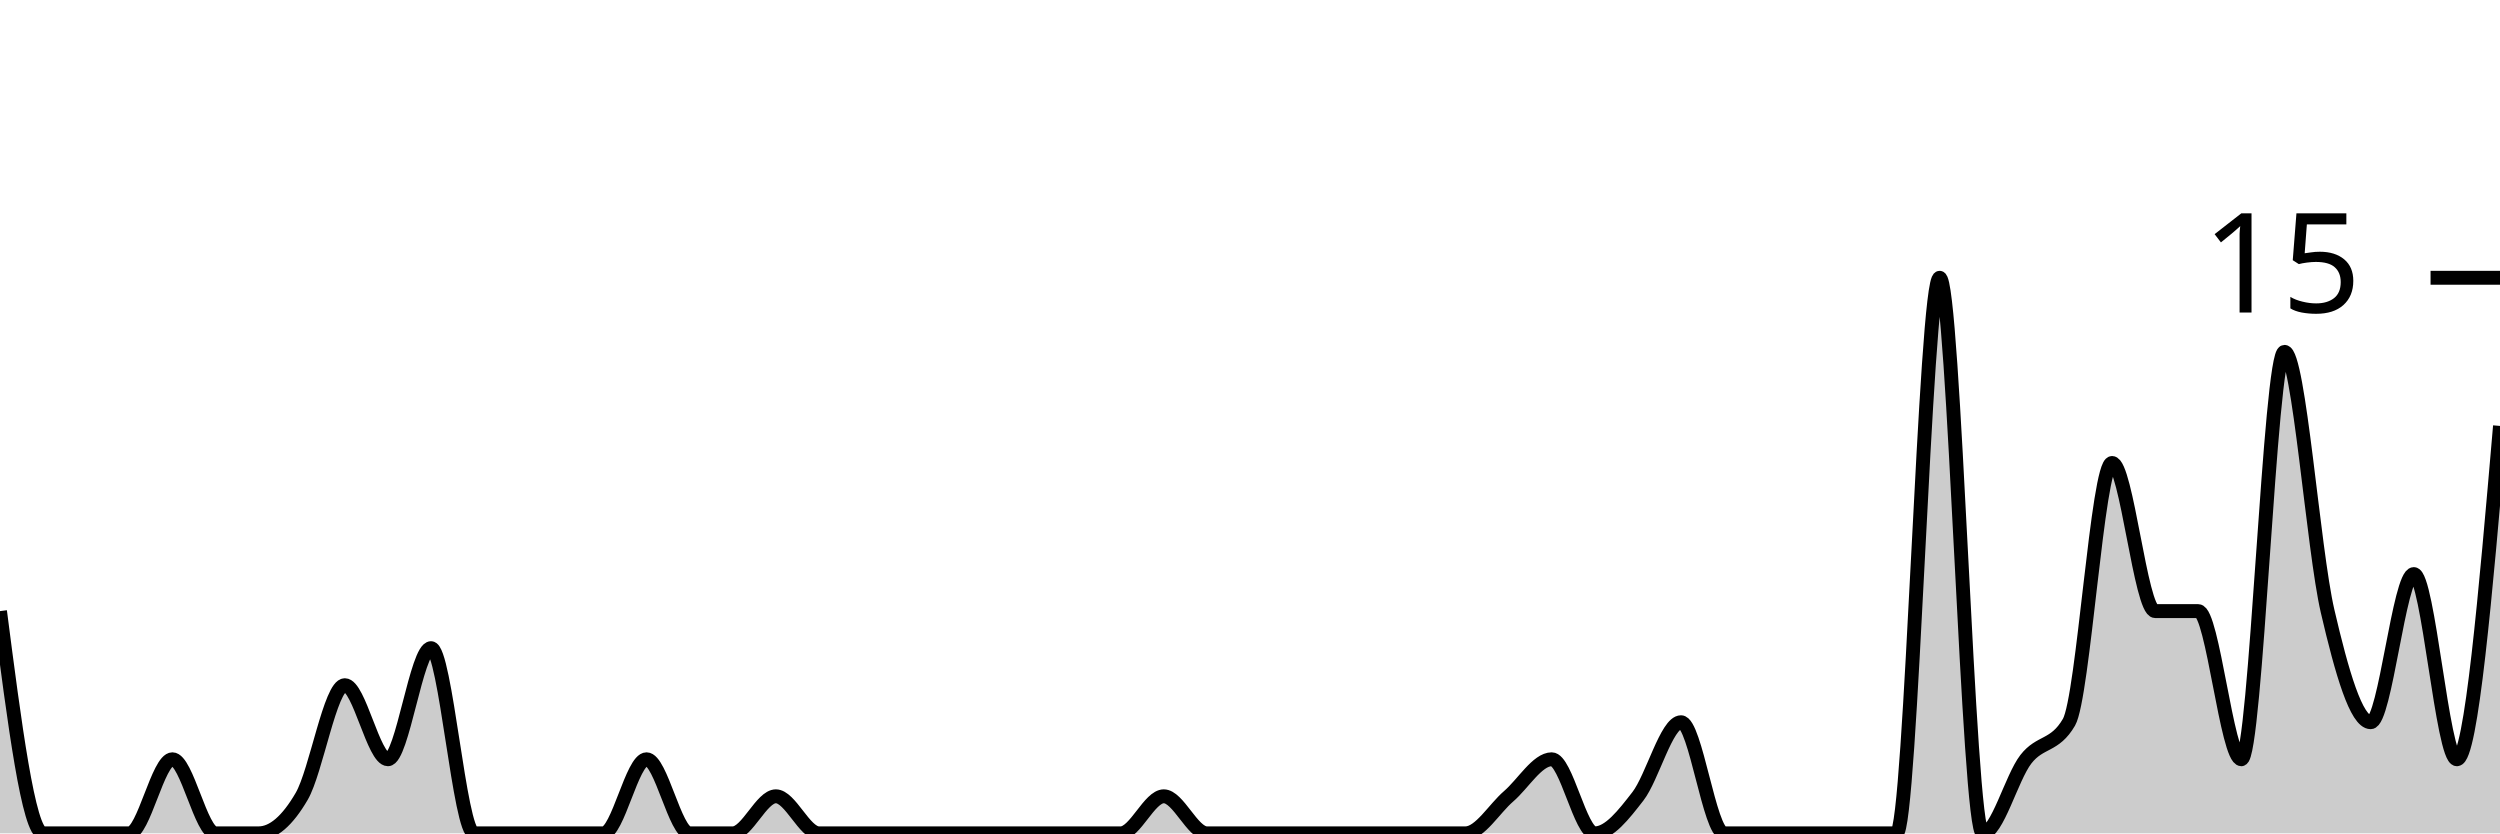
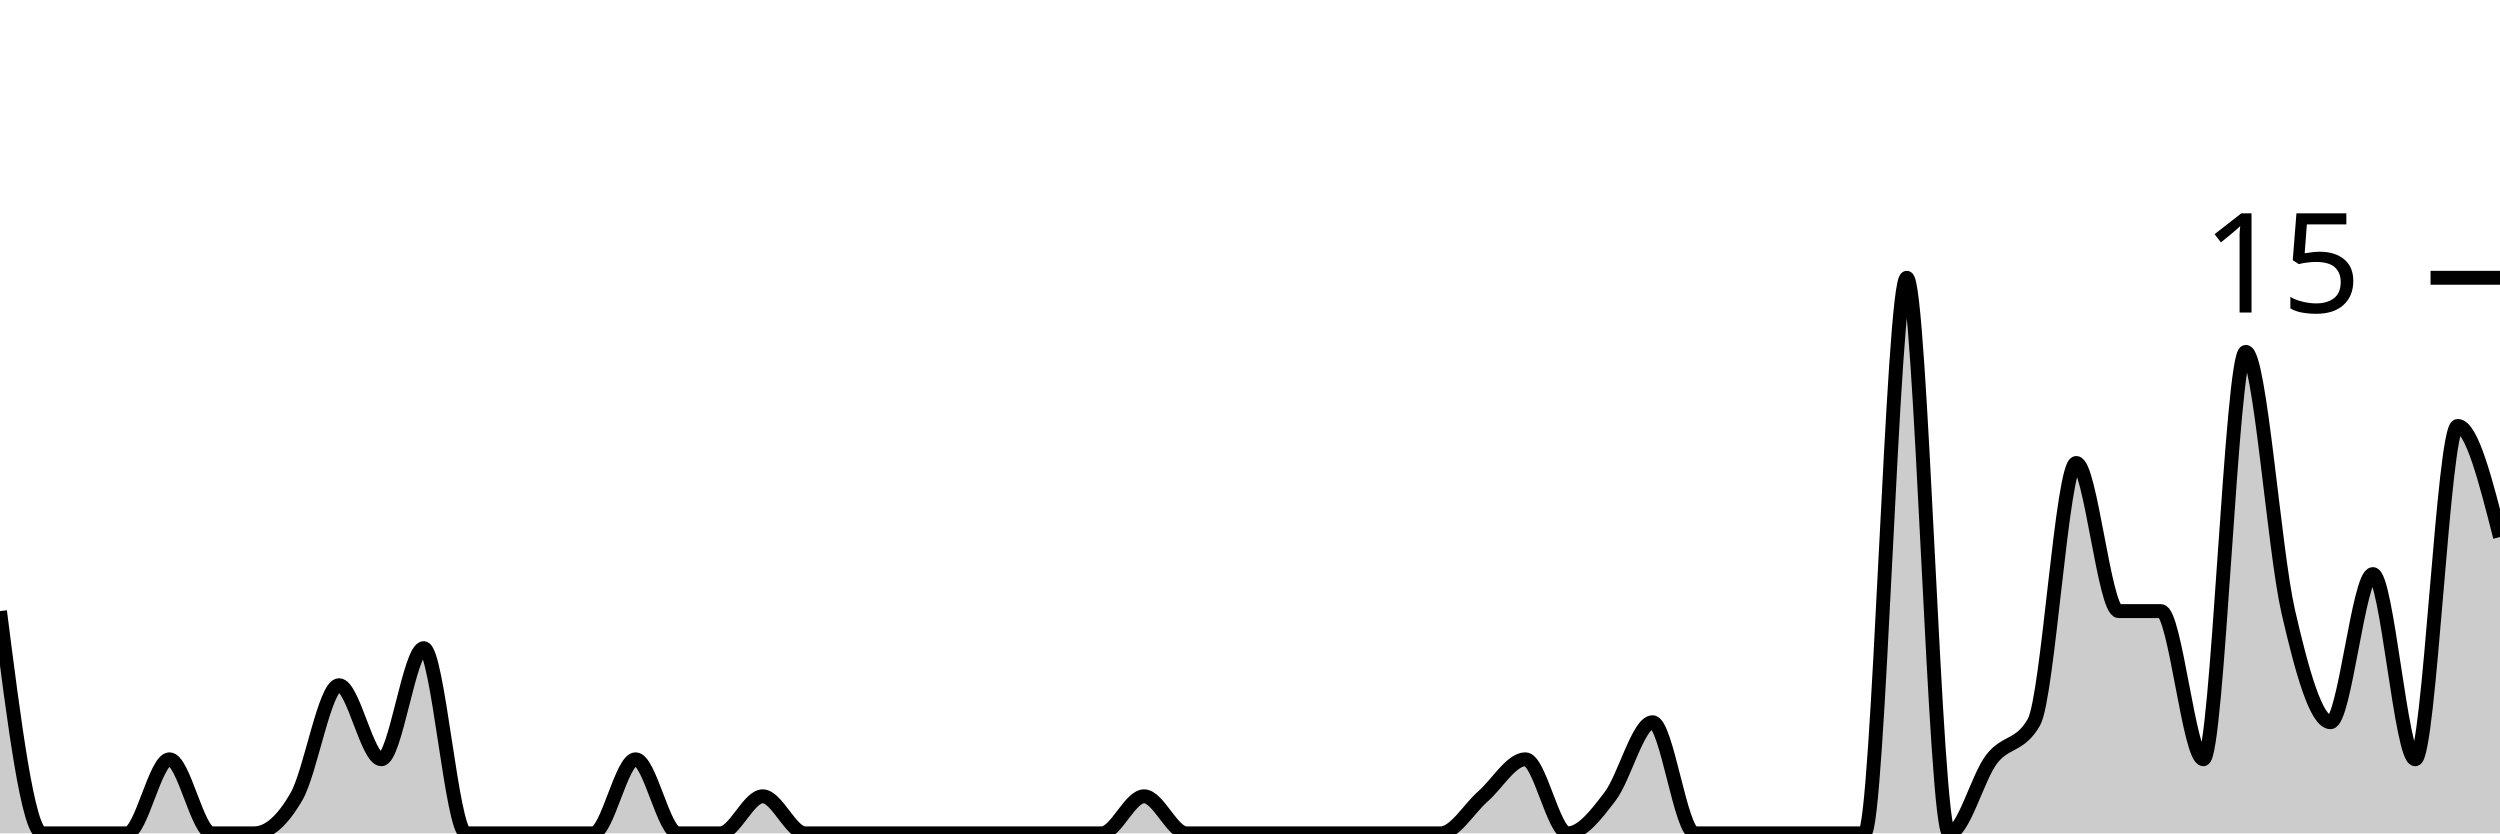
<svg xmlns="http://www.w3.org/2000/svg" viewBox="0 0 180 60">
  <g transform="translate(0,20)">
-     <path class="area" fill="rgba(0, 0, 0, 0.2)" d="M0,24C1.034,32,2.069,40,3.103,40C4.138,40,5.172,40,6.207,40C7.241,40,8.276,40,9.31,40C10.345,40,11.379,34.667,12.414,34.667C13.448,34.667,14.483,40,15.517,40C16.552,40,17.586,40,18.621,40C19.655,40,20.69,39.111,21.724,37.333C22.759,35.556,23.793,29.333,24.828,29.333C25.862,29.333,26.897,34.667,27.931,34.667C28.966,34.667,30,26.667,31.034,26.667C32.069,26.667,33.103,40,34.138,40C35.172,40,36.207,40,37.241,40C38.276,40,39.31,40,40.345,40C41.379,40,42.414,40,43.448,40C44.483,40,45.517,34.667,46.552,34.667C47.586,34.667,48.621,40,49.655,40C50.69,40,51.724,40,52.759,40C53.793,40,54.828,37.333,55.862,37.333C56.897,37.333,57.931,40,58.966,40C60,40,61.034,40,62.069,40C63.103,40,64.138,40,65.172,40C66.207,40,67.241,40,68.276,40C69.31,40,70.345,40,71.379,40C72.414,40,73.448,40,74.483,40C75.517,40,76.552,40,77.586,40C78.621,40,79.655,40,80.69,40C81.724,40,82.759,37.333,83.793,37.333C84.828,37.333,85.862,40,86.897,40C87.931,40,88.966,40,90,40C91.034,40,92.069,40,93.103,40C94.138,40,95.172,40,96.207,40C97.241,40,98.276,40,99.31,40C100.345,40,101.379,40,102.414,40C103.448,40,104.483,40,105.517,40C106.552,40,107.586,38.222,108.621,37.333C109.655,36.444,110.69,34.667,111.724,34.667C112.759,34.667,113.793,40,114.828,40C115.862,40,116.897,38.667,117.931,37.333C118.966,36,120,32,121.034,32C122.069,32,123.103,40,124.138,40C125.172,40,126.207,40,127.241,40C128.276,40,129.31,40,130.345,40C131.379,40,132.414,40,133.448,40C134.483,40,135.517,40,136.552,40C137.586,40,138.621,0,139.655,0C140.69,0,141.724,40,142.759,40C143.793,40,144.828,36,145.862,34.667C146.897,33.333,147.931,33.778,148.966,32C150,30.222,151.034,13.333,152.069,13.333C153.103,13.333,154.138,24,155.172,24C156.207,24,157.241,24,158.276,24C159.31,24,160.345,34.667,161.379,34.667C162.414,34.667,163.448,5.333,164.483,5.333C165.517,5.333,166.552,19.556,167.586,24C168.621,28.444,169.655,32,170.69,32C171.724,32,172.759,21.333,173.793,21.333C174.828,21.333,175.862,34.667,176.897,34.667C177.931,34.667,178.966,22.667,180,10.667L180,40C178.966,40,177.931,40,176.897,40C175.862,40,174.828,40,173.793,40C172.759,40,171.724,40,170.69,40C169.655,40,168.621,40,167.586,40C166.552,40,165.517,40,164.483,40C163.448,40,162.414,40,161.379,40C160.345,40,159.31,40,158.276,40C157.241,40,156.207,40,155.172,40C154.138,40,153.103,40,152.069,40C151.034,40,150,40,148.966,40C147.931,40,146.897,40,145.862,40C144.828,40,143.793,40,142.759,40C141.724,40,140.69,40,139.655,40C138.621,40,137.586,40,136.552,40C135.517,40,134.483,40,133.448,40C132.414,40,131.379,40,130.345,40C129.31,40,128.276,40,127.241,40C126.207,40,125.172,40,124.138,40C123.103,40,122.069,40,121.034,40C120,40,118.966,40,117.931,40C116.897,40,115.862,40,114.828,40C113.793,40,112.759,40,111.724,40C110.69,40,109.655,40,108.621,40C107.586,40,106.552,40,105.517,40C104.483,40,103.448,40,102.414,40C101.379,40,100.345,40,99.31,40C98.276,40,97.241,40,96.207,40C95.172,40,94.138,40,93.103,40C92.069,40,91.034,40,90,40C88.966,40,87.931,40,86.897,40C85.862,40,84.828,40,83.793,40C82.759,40,81.724,40,80.69,40C79.655,40,78.621,40,77.586,40C76.552,40,75.517,40,74.483,40C73.448,40,72.414,40,71.379,40C70.345,40,69.31,40,68.276,40C67.241,40,66.207,40,65.172,40C64.138,40,63.103,40,62.069,40C61.034,40,60,40,58.966,40C57.931,40,56.897,40,55.862,40C54.828,40,53.793,40,52.759,40C51.724,40,50.69,40,49.655,40C48.621,40,47.586,40,46.552,40C45.517,40,44.483,40,43.448,40C42.414,40,41.379,40,40.345,40C39.31,40,38.276,40,37.241,40C36.207,40,35.172,40,34.138,40C33.103,40,32.069,40,31.034,40C30,40,28.966,40,27.931,40C26.897,40,25.862,40,24.828,40C23.793,40,22.759,40,21.724,40C20.69,40,19.655,40,18.621,40C17.586,40,16.552,40,15.517,40C14.483,40,13.448,40,12.414,40C11.379,40,10.345,40,9.31,40C8.276,40,7.241,40,6.207,40C5.172,40,4.138,40,3.103,40C2.069,40,1.034,40,0,40Z" />
-     <path class="line" stroke="black" fill="none" d="M0,24C1.034,32,2.069,40,3.103,40C4.138,40,5.172,40,6.207,40C7.241,40,8.276,40,9.31,40C10.345,40,11.379,34.667,12.414,34.667C13.448,34.667,14.483,40,15.517,40C16.552,40,17.586,40,18.621,40C19.655,40,20.69,39.111,21.724,37.333C22.759,35.556,23.793,29.333,24.828,29.333C25.862,29.333,26.897,34.667,27.931,34.667C28.966,34.667,30,26.667,31.034,26.667C32.069,26.667,33.103,40,34.138,40C35.172,40,36.207,40,37.241,40C38.276,40,39.31,40,40.345,40C41.379,40,42.414,40,43.448,40C44.483,40,45.517,34.667,46.552,34.667C47.586,34.667,48.621,40,49.655,40C50.69,40,51.724,40,52.759,40C53.793,40,54.828,37.333,55.862,37.333C56.897,37.333,57.931,40,58.966,40C60,40,61.034,40,62.069,40C63.103,40,64.138,40,65.172,40C66.207,40,67.241,40,68.276,40C69.31,40,70.345,40,71.379,40C72.414,40,73.448,40,74.483,40C75.517,40,76.552,40,77.586,40C78.621,40,79.655,40,80.69,40C81.724,40,82.759,37.333,83.793,37.333C84.828,37.333,85.862,40,86.897,40C87.931,40,88.966,40,90,40C91.034,40,92.069,40,93.103,40C94.138,40,95.172,40,96.207,40C97.241,40,98.276,40,99.31,40C100.345,40,101.379,40,102.414,40C103.448,40,104.483,40,105.517,40C106.552,40,107.586,38.222,108.621,37.333C109.655,36.444,110.69,34.667,111.724,34.667C112.759,34.667,113.793,40,114.828,40C115.862,40,116.897,38.667,117.931,37.333C118.966,36,120,32,121.034,32C122.069,32,123.103,40,124.138,40C125.172,40,126.207,40,127.241,40C128.276,40,129.31,40,130.345,40C131.379,40,132.414,40,133.448,40C134.483,40,135.517,40,136.552,40C137.586,40,138.621,0,139.655,0C140.69,0,141.724,40,142.759,40C143.793,40,144.828,36,145.862,34.667C146.897,33.333,147.931,33.778,148.966,32C150,30.222,151.034,13.333,152.069,13.333C153.103,13.333,154.138,24,155.172,24C156.207,24,157.241,24,158.276,24C159.31,24,160.345,34.667,161.379,34.667C162.414,34.667,163.448,5.333,164.483,5.333C165.517,5.333,166.552,19.556,167.586,24C168.621,28.444,169.655,32,170.69,32C171.724,32,172.759,21.333,173.793,21.333C174.828,21.333,175.862,34.667,176.897,34.667C177.931,34.667,178.966,22.667,180,10.667" />
+     <path class="area" fill="rgba(0, 0, 0, 0.2)" d="M0,24C1.017,32,2.034,40,3.051,40C4.068,40,5.085,40,6.102,40C7.119,40,8.136,40,9.153,40C10.169,40,11.186,34.667,12.203,34.667C13.22,34.667,14.237,40,15.254,40C16.271,40,17.288,40,18.305,40C19.322,40,20.339,39.111,21.356,37.333C22.373,35.556,23.39,29.333,24.407,29.333C25.424,29.333,26.441,34.667,27.458,34.667C28.475,34.667,29.492,26.667,30.508,26.667C31.525,26.667,32.542,40,33.559,40C34.576,40,35.593,40,36.61,40C37.627,40,38.644,40,39.661,40C40.678,40,41.695,40,42.712,40C43.729,40,44.746,34.667,45.763,34.667C46.78,34.667,47.797,40,48.814,40C49.831,40,50.847,40,51.864,40C52.881,40,53.898,37.333,54.915,37.333C55.932,37.333,56.949,40,57.966,40C58.983,40,60,40,61.017,40C62.034,40,63.051,40,64.068,40C65.085,40,66.102,40,67.119,40C68.136,40,69.153,40,70.169,40C71.186,40,72.203,40,73.22,40C74.237,40,75.254,40,76.271,40C77.288,40,78.305,40,79.322,40C80.339,40,81.356,37.333,82.373,37.333C83.39,37.333,84.407,40,85.424,40C86.441,40,87.458,40,88.475,40C89.492,40,90.508,40,91.525,40C92.542,40,93.559,40,94.576,40C95.593,40,96.61,40,97.627,40C98.644,40,99.661,40,100.678,40C101.695,40,102.712,40,103.729,40C104.746,40,105.763,38.222,106.78,37.333C107.797,36.444,108.814,34.667,109.831,34.667C110.847,34.667,111.864,40,112.881,40C113.898,40,114.915,38.667,115.932,37.333C116.949,36,117.966,32,118.983,32C120,32,121.017,40,122.034,40C123.051,40,124.068,40,125.085,40C126.102,40,127.119,40,128.136,40C129.153,40,130.169,40,131.186,40C132.203,40,133.22,40,134.237,40C135.254,40,136.271,0,137.288,0C138.305,0,139.322,40,140.339,40C141.356,40,142.373,36,143.39,34.667C144.407,33.333,145.424,33.778,146.441,32C147.458,30.222,148.475,13.333,149.492,13.333C150.508,13.333,151.525,24,152.542,24C153.559,24,154.576,24,155.593,24C156.61,24,157.627,34.667,158.644,34.667C159.661,34.667,160.678,5.333,161.695,5.333C162.712,5.333,163.729,19.556,164.746,24C165.763,28.444,166.78,32,167.797,32C168.814,32,169.831,21.333,170.847,21.333C171.864,21.333,172.881,34.667,173.898,34.667C174.915,34.667,175.932,10.667,176.949,10.667C177.966,10.667,178.983,14.667,180,18.667L180,40C178.983,40,177.966,40,176.949,40C175.932,40,174.915,40,173.898,40C172.881,40,171.864,40,170.847,40C169.831,40,168.814,40,167.797,40C166.78,40,165.763,40,164.746,40C163.729,40,162.712,40,161.695,40C160.678,40,159.661,40,158.644,40C157.627,40,156.61,40,155.593,40C154.576,40,153.559,40,152.542,40C151.525,40,150.508,40,149.492,40C148.475,40,147.458,40,146.441,40C145.424,40,144.407,40,143.39,40C142.373,40,141.356,40,140.339,40C139.322,40,138.305,40,137.288,40C136.271,40,135.254,40,134.237,40C133.22,40,132.203,40,131.186,40C130.169,40,129.153,40,128.136,40C127.119,40,126.102,40,125.085,40C124.068,40,123.051,40,122.034,40C121.017,40,120,40,118.983,40C117.966,40,116.949,40,115.932,40C114.915,40,113.898,40,112.881,40C111.864,40,110.847,40,109.831,40C108.814,40,107.797,40,106.78,40C105.763,40,104.746,40,103.729,40C102.712,40,101.695,40,100.678,40C99.661,40,98.644,40,97.627,40C96.61,40,95.593,40,94.576,40C93.559,40,92.542,40,91.525,40C90.508,40,89.492,40,88.475,40C87.458,40,86.441,40,85.424,40C84.407,40,83.39,40,82.373,40C81.356,40,80.339,40,79.322,40C78.305,40,77.288,40,76.271,40C75.254,40,74.237,40,73.22,40C72.203,40,71.186,40,70.169,40C69.153,40,68.136,40,67.119,40C66.102,40,65.085,40,64.068,40C63.051,40,62.034,40,61.017,40C60,40,58.983,40,57.966,40C56.949,40,55.932,40,54.915,40C53.898,40,52.881,40,51.864,40C50.847,40,49.831,40,48.814,40C47.797,40,46.78,40,45.763,40C44.746,40,43.729,40,42.712,40C41.695,40,40.678,40,39.661,40C38.644,40,37.627,40,36.61,40C35.593,40,34.576,40,33.559,40C32.542,40,31.525,40,30.508,40C29.492,40,28.475,40,27.458,40C26.441,40,25.424,40,24.407,40C23.39,40,22.373,40,21.356,40C20.339,40,19.322,40,18.305,40C17.288,40,16.271,40,15.254,40C14.237,40,13.22,40,12.203,40C11.186,40,10.169,40,9.153,40C8.136,40,7.119,40,6.102,40C5.085,40,4.068,40,3.051,40C2.034,40,1.017,40,0,40Z" />
+     <path class="line" stroke="black" fill="none" d="M0,24C1.017,32,2.034,40,3.051,40C4.068,40,5.085,40,6.102,40C7.119,40,8.136,40,9.153,40C10.169,40,11.186,34.667,12.203,34.667C13.22,34.667,14.237,40,15.254,40C16.271,40,17.288,40,18.305,40C19.322,40,20.339,39.111,21.356,37.333C22.373,35.556,23.39,29.333,24.407,29.333C25.424,29.333,26.441,34.667,27.458,34.667C28.475,34.667,29.492,26.667,30.508,26.667C31.525,26.667,32.542,40,33.559,40C34.576,40,35.593,40,36.61,40C37.627,40,38.644,40,39.661,40C40.678,40,41.695,40,42.712,40C43.729,40,44.746,34.667,45.763,34.667C46.78,34.667,47.797,40,48.814,40C49.831,40,50.847,40,51.864,40C52.881,40,53.898,37.333,54.915,37.333C55.932,37.333,56.949,40,57.966,40C58.983,40,60,40,61.017,40C62.034,40,63.051,40,64.068,40C65.085,40,66.102,40,67.119,40C68.136,40,69.153,40,70.169,40C71.186,40,72.203,40,73.22,40C74.237,40,75.254,40,76.271,40C77.288,40,78.305,40,79.322,40C80.339,40,81.356,37.333,82.373,37.333C83.39,37.333,84.407,40,85.424,40C86.441,40,87.458,40,88.475,40C89.492,40,90.508,40,91.525,40C92.542,40,93.559,40,94.576,40C95.593,40,96.61,40,97.627,40C98.644,40,99.661,40,100.678,40C101.695,40,102.712,40,103.729,40C104.746,40,105.763,38.222,106.78,37.333C107.797,36.444,108.814,34.667,109.831,34.667C110.847,34.667,111.864,40,112.881,40C113.898,40,114.915,38.667,115.932,37.333C116.949,36,117.966,32,118.983,32C120,32,121.017,40,122.034,40C123.051,40,124.068,40,125.085,40C126.102,40,127.119,40,128.136,40C129.153,40,130.169,40,131.186,40C132.203,40,133.22,40,134.237,40C135.254,40,136.271,0,137.288,0C138.305,0,139.322,40,140.339,40C141.356,40,142.373,36,143.39,34.667C144.407,33.333,145.424,33.778,146.441,32C147.458,30.222,148.475,13.333,149.492,13.333C150.508,13.333,151.525,24,152.542,24C153.559,24,154.576,24,155.593,24C156.61,24,157.627,34.667,158.644,34.667C159.661,34.667,160.678,5.333,161.695,5.333C162.712,5.333,163.729,19.556,164.746,24C165.763,28.444,166.78,32,167.797,32C168.814,32,169.831,21.333,170.847,21.333C171.864,21.333,172.881,34.667,173.898,34.667C174.915,34.667,175.932,10.667,176.949,10.667C177.966,10.667,178.983,14.667,180,18.667" />
    <path class="axis-ceiling" stroke-width="1" stroke="black" fill="none" d="M175,0L180,0" />
    <text class="axis-ceiling-label" font-family="sans-serif" text-anchor="end" font-size="10px" x="170" y="2.5">15</text>
  </g>
</svg>
